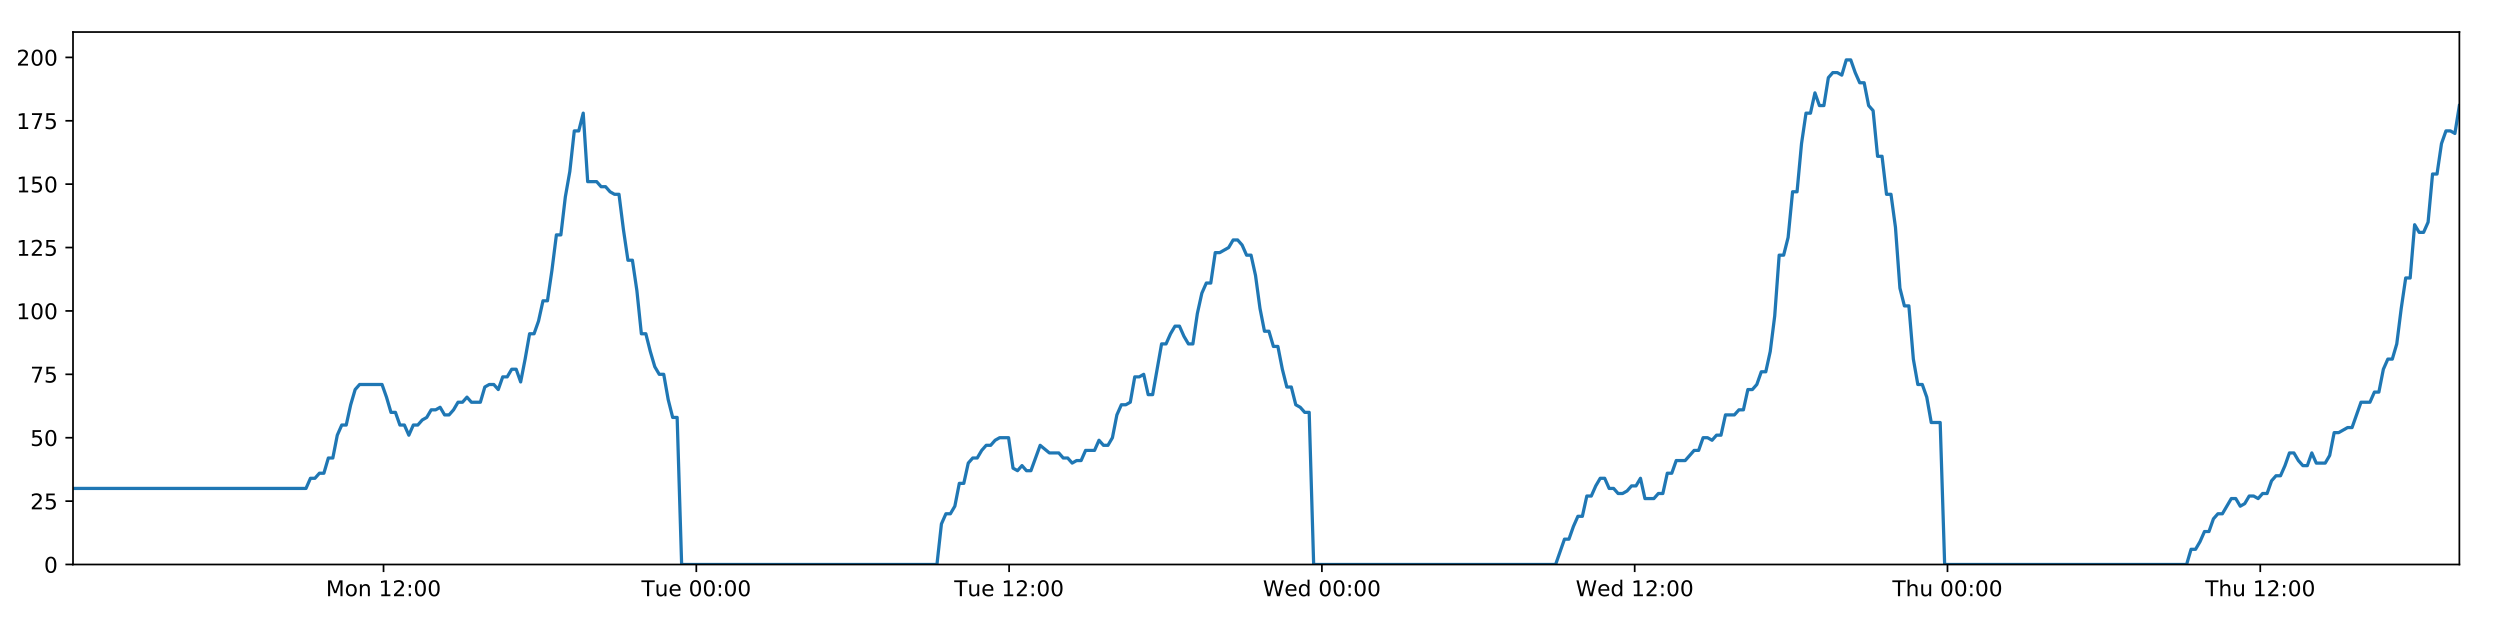
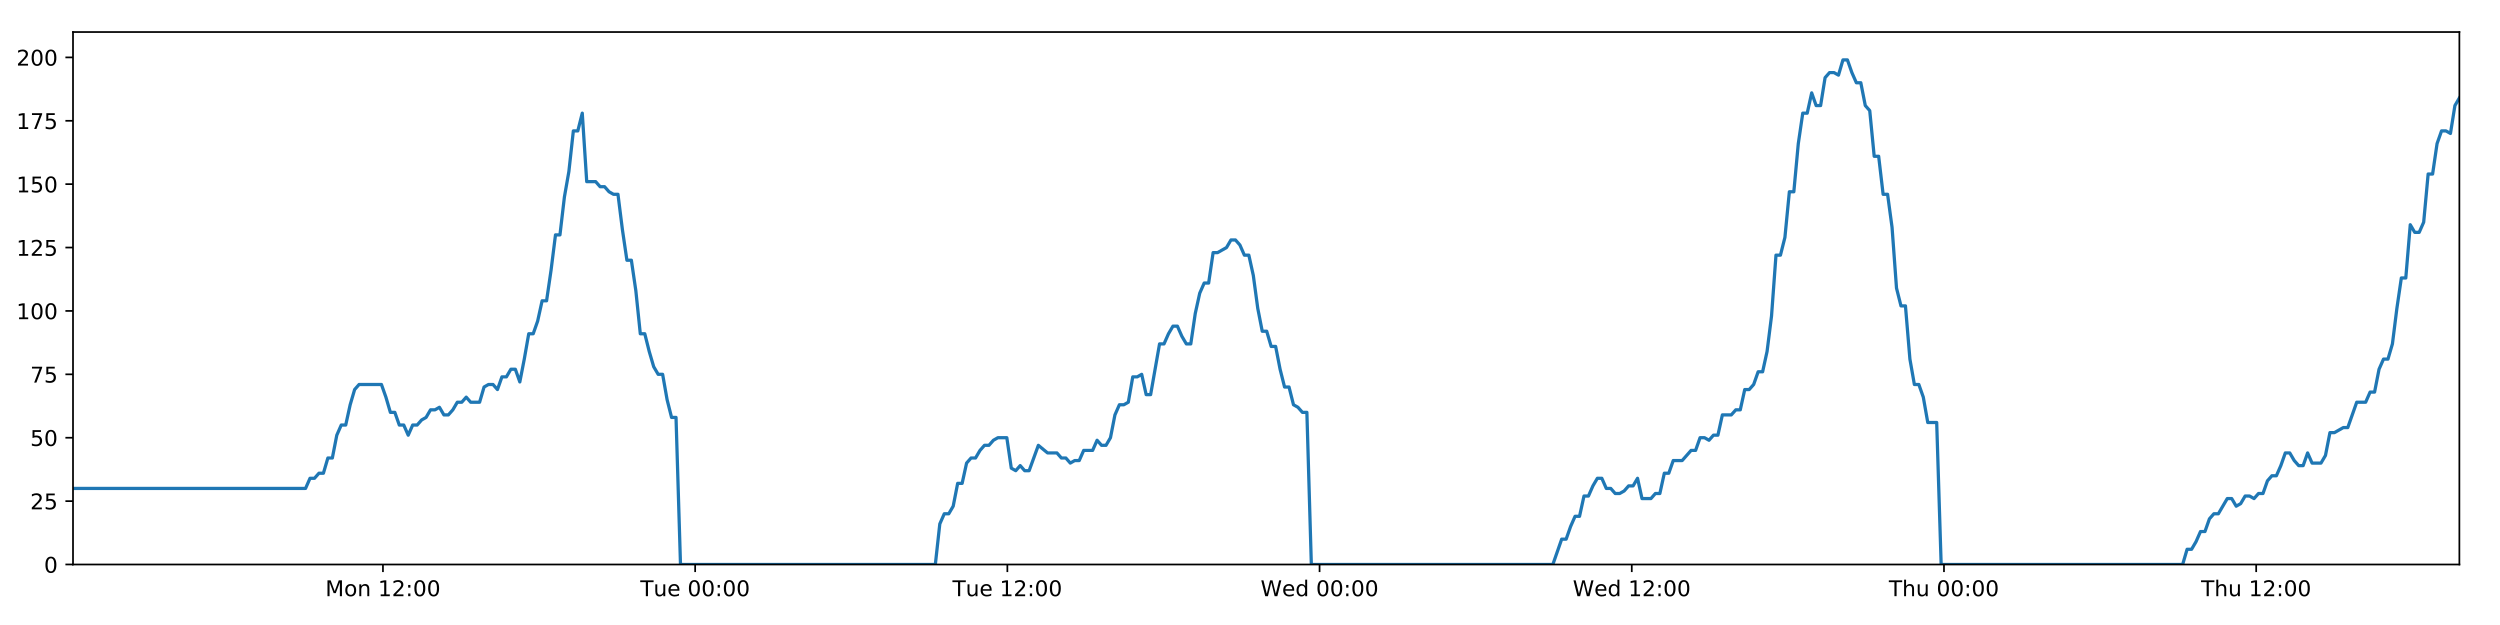
<svg xmlns="http://www.w3.org/2000/svg" xmlns:xlink="http://www.w3.org/1999/xlink" height="288pt" version="1.1" viewBox="0 0 1152 288" width="1152pt">
  <defs>
    <style type="text/css">
*{stroke-linecap:butt;stroke-linejoin:round;}
  </style>
  </defs>
  <g id="figure_1">
    <g id="patch_1">
      <path d="M 0 288  L 1152 288  L 1152 0  L 0 0  z " style="fill:#ffffff;" />
    </g>
    <g id="axes_1">
      <g id="patch_2">
        <path d="M 33.64 260.12  L 1133.28 260.12  L 1133.28 14.76  L 33.64 14.76  z " style="fill:#ffffff;" />
      </g>
      <g id="matplotlib.axis_1">
        <g id="xtick_1">
          <g id="line2d_1">
            <defs>
-               <path d="M 0 0  L 0 3.5  " id="ma927b31a97" style="stroke:#000000;stroke-width:0.8;" />
-             </defs>
-             <g>
-               <use style="stroke:#000000;stroke-width:0.8;" x="176.729" xlink:href="#ma927b31a97" y="260.12" />
+               <path d="M 0 0  L 0 3.5  " id="mcb0198f278" style="stroke:#000000;stroke-width:0.8;" />
+             </defs>
+             <g>
+               <use style="stroke:#000000;stroke-width:0.8;" x="176.461" xlink:href="#mcb0198f278" y="260.12" />
            </g>
          </g>
          <g id="text_1">
            <defs>
              <path d="M 9.812 72.906  L 24.516 72.906  L 43.109 23.297  L 61.812 72.906  L 76.516 72.906  L 76.516 0  L 66.891 0  L 66.891 64.016  L 48.094 14.016  L 38.188 14.016  L 19.391 64.016  L 19.391 0  L 9.812 0  z " id="DejaVuSans-77" />
              <path d="M 30.609 48.391  Q 23.391 48.391 19.188 42.75  Q 14.984 37.109 14.984 27.297  Q 14.984 17.484 19.156 11.844  Q 23.344 6.203 30.609 6.203  Q 37.797 6.203 41.984 11.859  Q 46.188 17.531 46.188 27.297  Q 46.188 37.016 41.984 42.703  Q 37.797 48.391 30.609 48.391  z M 30.609 56  Q 42.328 56 49.016 48.375  Q 55.719 40.766 55.719 27.297  Q 55.719 13.875 49.016 6.219  Q 42.328 -1.422 30.609 -1.422  Q 18.844 -1.422 12.172 6.219  Q 5.516 13.875 5.516 27.297  Q 5.516 40.766 12.172 48.375  Q 18.844 56 30.609 56  z " id="DejaVuSans-111" />
              <path d="M 54.891 33.016  L 54.891 0  L 45.906 0  L 45.906 32.719  Q 45.906 40.484 42.875 44.328  Q 39.844 48.188 33.797 48.188  Q 26.516 48.188 22.312 43.547  Q 18.109 38.922 18.109 30.906  L 18.109 0  L 9.078 0  L 9.078 54.688  L 18.109 54.688  L 18.109 46.188  Q 21.344 51.125 25.703 53.562  Q 30.078 56 35.797 56  Q 45.219 56 50.047 50.172  Q 54.891 44.344 54.891 33.016  z " id="DejaVuSans-110" />
              <path id="DejaVuSans-32" />
              <path d="M 12.406 8.297  L 28.516 8.297  L 28.516 63.922  L 10.984 60.406  L 10.984 69.391  L 28.422 72.906  L 38.281 72.906  L 38.281 8.297  L 54.391 8.297  L 54.391 0  L 12.406 0  z " id="DejaVuSans-49" />
              <path d="M 19.188 8.297  L 53.609 8.297  L 53.609 0  L 7.328 0  L 7.328 8.297  Q 12.938 14.109 22.625 23.891  Q 32.328 33.688 34.812 36.531  Q 39.547 41.844 41.422 45.531  Q 43.312 49.219 43.312 52.781  Q 43.312 58.594 39.234 62.25  Q 35.156 65.922 28.609 65.922  Q 23.969 65.922 18.812 64.312  Q 13.672 62.703 7.812 59.422  L 7.812 69.391  Q 13.766 71.781 18.938 73  Q 24.125 74.219 28.422 74.219  Q 39.75 74.219 46.484 68.547  Q 53.219 62.891 53.219 53.422  Q 53.219 48.922 51.531 44.891  Q 49.859 40.875 45.406 35.406  Q 44.188 33.984 37.641 27.219  Q 31.109 20.453 19.188 8.297  z " id="DejaVuSans-50" />
              <path d="M 11.719 12.406  L 22.016 12.406  L 22.016 0  L 11.719 0  z M 11.719 51.703  L 22.016 51.703  L 22.016 39.312  L 11.719 39.312  z " id="DejaVuSans-58" />
              <path d="M 31.781 66.406  Q 24.172 66.406 20.328 58.906  Q 16.5 51.422 16.5 36.375  Q 16.5 21.391 20.328 13.891  Q 24.172 6.391 31.781 6.391  Q 39.453 6.391 43.281 13.891  Q 47.125 21.391 47.125 36.375  Q 47.125 51.422 43.281 58.906  Q 39.453 66.406 31.781 66.406  z M 31.781 74.219  Q 44.047 74.219 50.516 64.516  Q 56.984 54.828 56.984 36.375  Q 56.984 17.969 50.516 8.266  Q 44.047 -1.422 31.781 -1.422  Q 19.531 -1.422 13.062 8.266  Q 6.594 17.969 6.594 36.375  Q 6.594 54.828 13.062 64.516  Q 19.531 74.219 31.781 74.219  z " id="DejaVuSans-48" />
            </defs>
-             <g transform="translate(150.188 274.7184)scale(0.1 -0.1)">
+             <g transform="translate(149.9206 274.7184)scale(0.1 -0.1)">
              <use xlink:href="#DejaVuSans-77" />
              <use x="86.279" xlink:href="#DejaVuSans-111" />
              <use x="147.461" xlink:href="#DejaVuSans-110" />
              <use x="210.84" xlink:href="#DejaVuSans-32" />
              <use x="242.627" xlink:href="#DejaVuSans-49" />
              <use x="306.25" xlink:href="#DejaVuSans-50" />
              <use x="369.873" xlink:href="#DejaVuSans-58" />
              <use x="403.564" xlink:href="#DejaVuSans-48" />
              <use x="467.188" xlink:href="#DejaVuSans-48" />
            </g>
          </g>
        </g>
        <g id="xtick_2">
          <g id="line2d_2">
            <g>
-               <use style="stroke:#000000;stroke-width:0.8;" x="320.863" xlink:href="#ma927b31a97" y="260.12" />
+               <use style="stroke:#000000;stroke-width:0.8;" x="320.326" xlink:href="#mcb0198f278" y="260.12" />
            </g>
          </g>
          <g id="text_2">
            <defs>
              <path d="M -0.297 72.906  L 61.375 72.906  L 61.375 64.594  L 35.5 64.594  L 35.5 0  L 25.594 0  L 25.594 64.594  L -0.297 64.594  z " id="DejaVuSans-84" />
              <path d="M 8.5 21.578  L 8.5 54.688  L 17.484 54.688  L 17.484 21.922  Q 17.484 14.156 20.5 10.266  Q 23.531 6.391 29.594 6.391  Q 36.859 6.391 41.078 11.031  Q 45.312 15.672 45.312 23.688  L 45.312 54.688  L 54.297 54.688  L 54.297 0  L 45.312 0  L 45.312 8.406  Q 42.047 3.422 37.719 1  Q 33.406 -1.422 27.688 -1.422  Q 18.266 -1.422 13.375 4.438  Q 8.5 10.297 8.5 21.578  z M 31.109 56  z " id="DejaVuSans-117" />
              <path d="M 56.203 29.594  L 56.203 25.203  L 14.891 25.203  Q 15.484 15.922 20.484 11.062  Q 25.484 6.203 34.422 6.203  Q 39.594 6.203 44.453 7.469  Q 49.312 8.734 54.109 11.281  L 54.109 2.781  Q 49.266 0.734 44.188 -0.344  Q 39.109 -1.422 33.891 -1.422  Q 20.797 -1.422 13.156 6.188  Q 5.516 13.812 5.516 26.812  Q 5.516 40.234 12.766 48.109  Q 20.016 56 32.328 56  Q 43.359 56 49.781 48.891  Q 56.203 41.797 56.203 29.594  z M 47.219 32.234  Q 47.125 39.594 43.094 43.984  Q 39.062 48.391 32.422 48.391  Q 24.906 48.391 20.391 44.141  Q 15.875 39.891 15.188 32.172  z " id="DejaVuSans-101" />
            </defs>
-             <g transform="translate(295.5767 274.7184)scale(0.1 -0.1)">
+             <g transform="translate(295.0399 274.7184)scale(0.1 -0.1)">
              <use xlink:href="#DejaVuSans-84" />
              <use x="60.85" xlink:href="#DejaVuSans-117" />
              <use x="124.229" xlink:href="#DejaVuSans-101" />
              <use x="185.752" xlink:href="#DejaVuSans-32" />
              <use x="217.539" xlink:href="#DejaVuSans-48" />
              <use x="281.162" xlink:href="#DejaVuSans-48" />
              <use x="344.785" xlink:href="#DejaVuSans-58" />
              <use x="378.477" xlink:href="#DejaVuSans-48" />
              <use x="442.1" xlink:href="#DejaVuSans-48" />
            </g>
          </g>
        </g>
        <g id="xtick_3">
          <g id="line2d_3">
            <g>
-               <use style="stroke:#000000;stroke-width:0.8;" x="464.997" xlink:href="#ma927b31a97" y="260.12" />
+               <use style="stroke:#000000;stroke-width:0.8;" x="464.19" xlink:href="#mcb0198f278" y="260.12" />
            </g>
          </g>
          <g id="text_3">
-             <g transform="translate(439.7107 274.7184)scale(0.1 -0.1)">
+             <g transform="translate(438.9045 274.7184)scale(0.1 -0.1)">
              <use xlink:href="#DejaVuSans-84" />
              <use x="60.85" xlink:href="#DejaVuSans-117" />
              <use x="124.229" xlink:href="#DejaVuSans-101" />
              <use x="185.752" xlink:href="#DejaVuSans-32" />
              <use x="217.539" xlink:href="#DejaVuSans-49" />
              <use x="281.162" xlink:href="#DejaVuSans-50" />
              <use x="344.785" xlink:href="#DejaVuSans-58" />
              <use x="378.477" xlink:href="#DejaVuSans-48" />
              <use x="442.1" xlink:href="#DejaVuSans-48" />
            </g>
          </g>
        </g>
        <g id="xtick_4">
          <g id="line2d_4">
            <g>
-               <use style="stroke:#000000;stroke-width:0.8;" x="609.131" xlink:href="#ma927b31a97" y="260.12" />
+               <use style="stroke:#000000;stroke-width:0.8;" x="608.055" xlink:href="#mcb0198f278" y="260.12" />
            </g>
          </g>
          <g id="text_4">
            <defs>
              <path d="M 3.328 72.906  L 13.281 72.906  L 28.609 11.281  L 43.891 72.906  L 54.984 72.906  L 70.312 11.281  L 85.594 72.906  L 95.609 72.906  L 77.297 0  L 64.891 0  L 49.516 63.281  L 33.984 0  L 21.578 0  z " id="DejaVuSans-87" />
              <path d="M 45.406 46.391  L 45.406 75.984  L 54.391 75.984  L 54.391 0  L 45.406 0  L 45.406 8.203  Q 42.578 3.328 38.25 0.953  Q 33.938 -1.422 27.875 -1.422  Q 17.969 -1.422 11.734 6.484  Q 5.516 14.406 5.516 27.297  Q 5.516 40.188 11.734 48.094  Q 17.969 56 27.875 56  Q 33.938 56 38.25 53.625  Q 42.578 51.266 45.406 46.391  z M 14.797 27.297  Q 14.797 17.391 18.875 11.75  Q 22.953 6.109 30.078 6.109  Q 37.203 6.109 41.297 11.75  Q 45.406 17.391 45.406 27.297  Q 45.406 37.203 41.297 42.844  Q 37.203 48.484 30.078 48.484  Q 22.953 48.484 18.875 42.844  Q 14.797 37.203 14.797 27.297  z " id="DejaVuSans-100" />
            </defs>
-             <g transform="translate(581.9416 274.7184)scale(0.1 -0.1)">
+             <g transform="translate(580.866 274.7184)scale(0.1 -0.1)">
              <use xlink:href="#DejaVuSans-87" />
              <use x="98.799" xlink:href="#DejaVuSans-101" />
              <use x="160.322" xlink:href="#DejaVuSans-100" />
              <use x="223.799" xlink:href="#DejaVuSans-32" />
              <use x="255.586" xlink:href="#DejaVuSans-48" />
              <use x="319.209" xlink:href="#DejaVuSans-48" />
              <use x="382.832" xlink:href="#DejaVuSans-58" />
              <use x="416.523" xlink:href="#DejaVuSans-48" />
              <use x="480.146" xlink:href="#DejaVuSans-48" />
            </g>
          </g>
        </g>
        <g id="xtick_5">
          <g id="line2d_5">
            <g>
-               <use style="stroke:#000000;stroke-width:0.8;" x="753.265" xlink:href="#ma927b31a97" y="260.12" />
+               <use style="stroke:#000000;stroke-width:0.8;" x="751.92" xlink:href="#mcb0198f278" y="260.12" />
            </g>
          </g>
          <g id="text_5">
-             <g transform="translate(726.0756 274.7184)scale(0.1 -0.1)">
+             <g transform="translate(724.7306 274.7184)scale(0.1 -0.1)">
              <use xlink:href="#DejaVuSans-87" />
              <use x="98.799" xlink:href="#DejaVuSans-101" />
              <use x="160.322" xlink:href="#DejaVuSans-100" />
              <use x="223.799" xlink:href="#DejaVuSans-32" />
              <use x="255.586" xlink:href="#DejaVuSans-49" />
              <use x="319.209" xlink:href="#DejaVuSans-50" />
              <use x="382.832" xlink:href="#DejaVuSans-58" />
              <use x="416.523" xlink:href="#DejaVuSans-48" />
              <use x="480.146" xlink:href="#DejaVuSans-48" />
            </g>
          </g>
        </g>
        <g id="xtick_6">
          <g id="line2d_6">
            <g>
-               <use style="stroke:#000000;stroke-width:0.8;" x="897.399" xlink:href="#ma927b31a97" y="260.12" />
+               <use style="stroke:#000000;stroke-width:0.8;" x="895.784" xlink:href="#mcb0198f278" y="260.12" />
            </g>
          </g>
          <g id="text_6">
            <defs>
              <path d="M 54.891 33.016  L 54.891 0  L 45.906 0  L 45.906 32.719  Q 45.906 40.484 42.875 44.328  Q 39.844 48.188 33.797 48.188  Q 26.516 48.188 22.312 43.547  Q 18.109 38.922 18.109 30.906  L 18.109 0  L 9.078 0  L 9.078 75.984  L 18.109 75.984  L 18.109 46.188  Q 21.344 51.125 25.703 53.562  Q 30.078 56 35.797 56  Q 45.219 56 50.047 50.172  Q 54.891 44.344 54.891 33.016  z " id="DejaVuSans-104" />
            </defs>
-             <g transform="translate(872.0088 274.7184)scale(0.1 -0.1)">
+             <g transform="translate(870.3944 274.7184)scale(0.1 -0.1)">
              <use xlink:href="#DejaVuSans-84" />
              <use x="61.084" xlink:href="#DejaVuSans-104" />
              <use x="124.463" xlink:href="#DejaVuSans-117" />
              <use x="187.842" xlink:href="#DejaVuSans-32" />
              <use x="219.629" xlink:href="#DejaVuSans-48" />
              <use x="283.252" xlink:href="#DejaVuSans-48" />
              <use x="346.875" xlink:href="#DejaVuSans-58" />
              <use x="380.566" xlink:href="#DejaVuSans-48" />
              <use x="444.189" xlink:href="#DejaVuSans-48" />
            </g>
          </g>
        </g>
        <g id="xtick_7">
          <g id="line2d_7">
            <g>
-               <use style="stroke:#000000;stroke-width:0.8;" x="1041.533" xlink:href="#ma927b31a97" y="260.12" />
+               <use style="stroke:#000000;stroke-width:0.8;" x="1039.649" xlink:href="#mcb0198f278" y="260.12" />
            </g>
          </g>
          <g id="text_7">
-             <g transform="translate(1016.143 274.7184)scale(0.1 -0.1)">
+             <g transform="translate(1014.259 274.7184)scale(0.1 -0.1)">
              <use xlink:href="#DejaVuSans-84" />
              <use x="61.084" xlink:href="#DejaVuSans-104" />
              <use x="124.463" xlink:href="#DejaVuSans-117" />
              <use x="187.842" xlink:href="#DejaVuSans-32" />
              <use x="219.629" xlink:href="#DejaVuSans-49" />
              <use x="283.252" xlink:href="#DejaVuSans-50" />
              <use x="346.875" xlink:href="#DejaVuSans-58" />
              <use x="380.566" xlink:href="#DejaVuSans-48" />
              <use x="444.189" xlink:href="#DejaVuSans-48" />
            </g>
          </g>
        </g>
      </g>
      <g id="matplotlib.axis_2">
        <g id="ytick_1">
          <g id="line2d_8">
            <defs>
-               <path d="M 0 0  L -3.5 0  " id="ma17d3ae84e" style="stroke:#000000;stroke-width:0.8;" />
-             </defs>
-             <g>
-               <use style="stroke:#000000;stroke-width:0.8;" x="33.64" xlink:href="#ma17d3ae84e" y="260.12" />
+               <path d="M 0 0  L -3.5 0  " id="ma83c70a07e" style="stroke:#000000;stroke-width:0.8;" />
+             </defs>
+             <g>
+               <use style="stroke:#000000;stroke-width:0.8;" x="33.64" xlink:href="#ma83c70a07e" y="260.12" />
            </g>
          </g>
          <g id="text_8">
            <g transform="translate(20.2775 263.9192)scale(0.1 -0.1)">
              <use xlink:href="#DejaVuSans-48" />
            </g>
          </g>
        </g>
        <g id="ytick_2">
          <g id="line2d_9">
            <g>
-               <use style="stroke:#000000;stroke-width:0.8;" x="33.64" xlink:href="#ma17d3ae84e" y="230.91" />
+               <use style="stroke:#000000;stroke-width:0.8;" x="33.64" xlink:href="#ma83c70a07e" y="230.91" />
            </g>
          </g>
          <g id="text_9">
            <defs>
              <path d="M 10.797 72.906  L 49.516 72.906  L 49.516 64.594  L 19.828 64.594  L 19.828 46.734  Q 21.969 47.469 24.109 47.828  Q 26.266 48.188 28.422 48.188  Q 40.625 48.188 47.75 41.5  Q 54.891 34.812 54.891 23.391  Q 54.891 11.625 47.562 5.094  Q 40.234 -1.422 26.906 -1.422  Q 22.312 -1.422 17.547 -0.641  Q 12.797 0.141 7.719 1.703  L 7.719 11.625  Q 12.109 9.234 16.797 8.062  Q 21.484 6.891 26.703 6.891  Q 35.156 6.891 40.078 11.328  Q 45.016 15.766 45.016 23.391  Q 45.016 31 40.078 35.438  Q 35.156 39.891 26.703 39.891  Q 22.75 39.891 18.812 39.016  Q 14.891 38.141 10.797 36.281  z " id="DejaVuSans-53" />
            </defs>
            <g transform="translate(13.915 234.7097)scale(0.1 -0.1)">
              <use xlink:href="#DejaVuSans-50" />
              <use x="63.623" xlink:href="#DejaVuSans-53" />
            </g>
          </g>
        </g>
        <g id="ytick_3">
          <g id="line2d_10">
            <g>
-               <use style="stroke:#000000;stroke-width:0.8;" x="33.64" xlink:href="#ma17d3ae84e" y="201.701" />
+               <use style="stroke:#000000;stroke-width:0.8;" x="33.64" xlink:href="#ma83c70a07e" y="201.701" />
            </g>
          </g>
          <g id="text_10">
            <g transform="translate(13.915 205.5002)scale(0.1 -0.1)">
              <use xlink:href="#DejaVuSans-53" />
              <use x="63.623" xlink:href="#DejaVuSans-48" />
            </g>
          </g>
        </g>
        <g id="ytick_4">
          <g id="line2d_11">
            <g>
-               <use style="stroke:#000000;stroke-width:0.8;" x="33.64" xlink:href="#ma17d3ae84e" y="172.491" />
+               <use style="stroke:#000000;stroke-width:0.8;" x="33.64" xlink:href="#ma83c70a07e" y="172.491" />
            </g>
          </g>
          <g id="text_11">
            <defs>
              <path d="M 8.203 72.906  L 55.078 72.906  L 55.078 68.703  L 28.609 0  L 18.312 0  L 43.219 64.594  L 8.203 64.594  z " id="DejaVuSans-55" />
            </defs>
            <g transform="translate(13.915 176.2906)scale(0.1 -0.1)">
              <use xlink:href="#DejaVuSans-55" />
              <use x="63.623" xlink:href="#DejaVuSans-53" />
            </g>
          </g>
        </g>
        <g id="ytick_5">
          <g id="line2d_12">
            <g>
-               <use style="stroke:#000000;stroke-width:0.8;" x="33.64" xlink:href="#ma17d3ae84e" y="143.282" />
+               <use style="stroke:#000000;stroke-width:0.8;" x="33.64" xlink:href="#ma83c70a07e" y="143.282" />
            </g>
          </g>
          <g id="text_12">
            <g transform="translate(7.5525 147.0811)scale(0.1 -0.1)">
              <use xlink:href="#DejaVuSans-49" />
              <use x="63.623" xlink:href="#DejaVuSans-48" />
              <use x="127.246" xlink:href="#DejaVuSans-48" />
            </g>
          </g>
        </g>
        <g id="ytick_6">
          <g id="line2d_13">
            <g>
-               <use style="stroke:#000000;stroke-width:0.8;" x="33.64" xlink:href="#ma17d3ae84e" y="114.072" />
+               <use style="stroke:#000000;stroke-width:0.8;" x="33.64" xlink:href="#ma83c70a07e" y="114.072" />
            </g>
          </g>
          <g id="text_13">
            <g transform="translate(7.5525 117.8716)scale(0.1 -0.1)">
              <use xlink:href="#DejaVuSans-49" />
              <use x="63.623" xlink:href="#DejaVuSans-50" />
              <use x="127.246" xlink:href="#DejaVuSans-53" />
            </g>
          </g>
        </g>
        <g id="ytick_7">
          <g id="line2d_14">
            <g>
-               <use style="stroke:#000000;stroke-width:0.8;" x="33.64" xlink:href="#ma17d3ae84e" y="84.863" />
+               <use style="stroke:#000000;stroke-width:0.8;" x="33.64" xlink:href="#ma83c70a07e" y="84.863" />
            </g>
          </g>
          <g id="text_14">
            <g transform="translate(7.5525 88.66208)scale(0.1 -0.1)">
              <use xlink:href="#DejaVuSans-49" />
              <use x="63.623" xlink:href="#DejaVuSans-53" />
              <use x="127.246" xlink:href="#DejaVuSans-48" />
            </g>
          </g>
        </g>
        <g id="ytick_8">
          <g id="line2d_15">
            <g>
-               <use style="stroke:#000000;stroke-width:0.8;" x="33.64" xlink:href="#ma17d3ae84e" y="55.653" />
+               <use style="stroke:#000000;stroke-width:0.8;" x="33.64" xlink:href="#ma83c70a07e" y="55.653" />
            </g>
          </g>
          <g id="text_15">
            <g transform="translate(7.5525 59.45255)scale(0.1 -0.1)">
              <use xlink:href="#DejaVuSans-49" />
              <use x="63.623" xlink:href="#DejaVuSans-55" />
              <use x="127.246" xlink:href="#DejaVuSans-53" />
            </g>
          </g>
        </g>
        <g id="ytick_9">
          <g id="line2d_16">
            <g>
-               <use style="stroke:#000000;stroke-width:0.8;" x="33.64" xlink:href="#ma17d3ae84e" y="26.444" />
+               <use style="stroke:#000000;stroke-width:0.8;" x="33.64" xlink:href="#ma83c70a07e" y="26.444" />
            </g>
          </g>
          <g id="text_16">
            <g transform="translate(7.5525 30.24303)scale(0.1 -0.1)">
              <use xlink:href="#DejaVuSans-50" />
              <use x="63.623" xlink:href="#DejaVuSans-48" />
              <use x="127.246" xlink:href="#DejaVuSans-48" />
            </g>
          </g>
        </g>
      </g>
      <g id="line2d_17">
-         <path clip-path="url(#p26826e16ae)" d="M 33.64 225.069  L 140.995 225.069  L 143.06 220.395  L 145.123 220.395  L 147.185 218.058  L 149.243 218.058  L 151.301 211.048  L 153.363 211.048  L 155.422 200.533  L 157.48 195.859  L 159.54 195.859  L 161.599 186.512  L 163.658 179.502  L 165.721 177.165  L 176.036 177.165  L 178.095 183.007  L 180.159 190.017  L 182.217 190.017  L 184.275 195.859  L 186.337 195.859  L 188.396 200.533  L 190.457 195.859  L 192.518 195.859  L 194.577 193.522  L 196.636 192.354  L 198.694 188.849  L 200.752 188.849  L 202.812 187.68  L 204.874 191.186  L 206.932 191.186  L 208.995 188.849  L 211.054 185.344  L 213.112 185.344  L 215.174 183.007  L 217.233 185.344  L 221.349 185.344  L 223.411 178.333  L 225.471 177.165  L 227.534 177.165  L 229.596 179.502  L 231.659 173.66  L 233.725 173.66  L 235.788 170.155  L 237.856 170.155  L 239.918 175.997  L 241.976 165.481  L 244.035 153.797  L 246.093 153.797  L 248.151 147.955  L 250.21 138.608  L 252.269 138.608  L 254.328 124.588  L 256.389 108.23  L 258.447 108.23  L 260.511 90.705  L 262.571 79.021  L 264.629 60.327  L 266.688 60.327  L 268.747 52.148  L 270.805 83.694  L 274.924 83.694  L 276.987 86.031  L 279.046 86.031  L 281.109 88.368  L 283.169 89.536  L 285.228 89.536  L 287.289 105.894  L 289.356 119.914  L 291.415 119.914  L 293.477 133.935  L 295.54 153.797  L 297.604 153.797  L 299.664 161.976  L 301.726 168.986  L 303.784 172.491  L 305.847 172.491  L 307.911 184.175  L 309.97 192.354  L 312.029 192.354  L 314.095 260.12  L 431.747 260.12  L 433.809 241.426  L 435.871 236.752  L 437.934 236.752  L 439.994 233.247  L 442.053 222.732  L 444.114 222.732  L 446.176 213.385  L 448.239 211.048  L 450.302 211.048  L 452.37 207.543  L 454.435 205.206  L 456.498 205.206  L 458.556 202.869  L 460.623 201.701  L 464.75 201.701  L 466.808 215.722  L 468.868 216.89  L 470.932 214.553  L 472.991 216.89  L 475.051 216.89  L 479.305 205.206  L 483.556 208.711  L 487.88 208.711  L 489.938 211.048  L 491.998 211.048  L 494.057 213.385  L 496.115 212.216  L 498.177 212.216  L 500.24 207.543  L 504.359 207.543  L 506.417 202.869  L 508.481 205.206  L 510.539 205.206  L 512.599 201.701  L 514.658 191.186  L 516.718 186.512  L 518.776 186.512  L 520.835 185.344  L 522.894 173.66  L 524.957 173.66  L 527.018 172.491  L 529.08 181.838  L 531.139 181.838  L 535.258 158.471  L 537.318 158.471  L 539.38 153.797  L 541.44 150.292  L 543.499 150.292  L 545.561 154.966  L 547.621 158.471  L 549.68 158.471  L 551.743 144.45  L 553.807 135.103  L 555.867 130.43  L 557.926 130.43  L 559.986 116.409  L 562.046 116.409  L 566.171 114.072  L 568.234 110.567  L 570.297 110.567  L 572.358 112.904  L 574.42 117.578  L 576.479 117.578  L 578.542 126.925  L 580.602 142.114  L 582.663 152.629  L 584.725 152.629  L 586.783 159.639  L 588.849 159.639  L 590.908 170.155  L 592.969 178.333  L 595.032 178.333  L 597.091 186.512  L 599.154 187.68  L 601.216 190.017  L 603.274 190.017  L 605.332 260.12  L 716.829 260.12  L 720.913 248.436  L 722.971 248.436  L 725.029 242.594  L 727.088 237.921  L 729.146 237.921  L 731.206 228.574  L 733.266 228.574  L 735.324 223.9  L 737.382 220.395  L 739.442 220.395  L 741.5 225.069  L 743.561 225.069  L 745.622 227.405  L 747.685 227.405  L 749.748 226.237  L 751.811 223.9  L 753.87 223.9  L 755.929 220.395  L 757.988 229.742  L 762.108 229.742  L 764.171 227.405  L 766.232 227.405  L 768.291 218.058  L 770.352 218.058  L 772.413 212.216  L 776.534 212.216  L 780.655 207.543  L 782.726 207.543  L 784.79 201.701  L 786.856 201.701  L 788.915 202.869  L 790.973 200.533  L 793.031 200.533  L 795.089 191.186  L 799.207 191.186  L 801.299 188.849  L 803.359 188.849  L 805.417 179.502  L 807.482 179.502  L 809.543 177.165  L 811.603 171.323  L 813.666 171.323  L 815.724 161.976  L 817.785 145.619  L 819.844 117.578  L 821.903 117.578  L 823.964 109.399  L 826.022 88.368  L 828.081 88.368  L 830.145 66.169  L 832.206 52.148  L 834.265 52.148  L 836.323 42.801  L 838.382 48.643  L 840.446 48.643  L 842.508 35.791  L 844.566 33.454  L 846.628 33.454  L 848.694 34.622  L 850.757 27.612  L 852.825 27.612  L 854.883 33.454  L 856.946 38.128  L 859.003 38.128  L 861.068 48.643  L 863.125 50.98  L 865.184 72.011  L 867.242 72.011  L 869.305 89.536  L 871.364 89.536  L 873.424 104.725  L 875.484 132.766  L 877.544 140.945  L 879.609 140.945  L 881.671 165.481  L 883.728 177.165  L 885.788 177.165  L 887.852 183.007  L 889.912 194.691  L 894.035 194.691  L 896.095 260.12  L 1007.581 260.12  L 1009.642 253.11  L 1011.703 253.11  L 1013.763 249.605  L 1015.826 244.931  L 1017.884 244.931  L 1019.943 239.089  L 1022.004 236.752  L 1024.063 236.752  L 1028.181 229.742  L 1030.244 229.742  L 1032.305 233.247  L 1034.369 232.079  L 1036.429 228.574  L 1038.49 228.574  L 1040.55 229.742  L 1042.608 227.405  L 1044.672 227.405  L 1046.732 221.563  L 1048.79 219.227  L 1050.858 219.227  L 1052.916 214.553  L 1054.975 208.711  L 1057.034 208.711  L 1059.093 212.216  L 1061.153 214.553  L 1063.216 214.553  L 1065.277 208.711  L 1067.336 213.385  L 1071.455 213.385  L 1073.515 209.88  L 1075.579 199.364  L 1077.637 199.364  L 1081.761 197.027  L 1083.821 197.027  L 1087.945 185.344  L 1092.069 185.344  L 1094.127 180.67  L 1096.188 180.67  L 1098.248 170.155  L 1100.309 165.481  L 1102.367 165.481  L 1104.427 158.471  L 1106.485 142.114  L 1108.544 128.093  L 1110.602 128.093  L 1112.667 103.557  L 1114.734 107.062  L 1116.797 107.062  L 1118.86 102.389  L 1120.922 80.189  L 1122.981 80.189  L 1125.04 66.169  L 1127.098 60.327  L 1129.157 60.327  L 1131.219 61.495  L 1133.28 48.643  L 1133.28 48.643  " style="fill:none;stroke:#1f77b4;stroke-linecap:square;stroke-width:1.5;" />
+         <path clip-path="url(#pbadba76987)" d="M 33.64 225.069  L 140.795 225.069  L 142.856 220.395  L 144.915 220.395  L 146.973 218.058  L 149.027 218.058  L 151.081 211.048  L 153.14 211.048  L 155.194 200.533  L 157.248 195.859  L 159.305 195.859  L 161.36 186.512  L 163.415 179.502  L 165.474 177.165  L 175.769 177.165  L 177.825 183.007  L 179.885 190.017  L 181.939 190.017  L 183.993 195.859  L 186.052 195.859  L 188.106 200.533  L 190.164 195.859  L 192.221 195.859  L 194.277 193.522  L 196.331 192.354  L 198.385 188.849  L 200.44 188.849  L 202.496 187.68  L 204.554 191.186  L 206.608 191.186  L 208.667 188.849  L 210.722 185.344  L 212.776 185.344  L 214.835 183.007  L 216.89 185.344  L 220.998 185.344  L 223.057 178.333  L 225.113 177.165  L 227.172 177.165  L 229.23 179.502  L 231.289 173.66  L 233.351 173.66  L 235.41 170.155  L 237.474 170.155  L 239.533 175.997  L 241.587 165.481  L 243.642 153.797  L 245.696 153.797  L 247.75 147.955  L 249.805 138.608  L 251.86 138.608  L 253.916 124.588  L 255.973 108.23  L 258.027 108.23  L 260.087 90.705  L 262.143 79.021  L 264.197 60.327  L 266.253 60.327  L 268.307 52.148  L 270.361 83.694  L 274.473 83.694  L 276.532 86.031  L 278.587 86.031  L 280.646 88.368  L 282.703 89.536  L 284.757 89.536  L 286.815 105.894  L 288.878 119.914  L 290.934 119.914  L 292.992 133.935  L 295.05 153.797  L 297.111 153.797  L 299.167 161.976  L 301.225 168.986  L 303.28 172.491  L 305.339 172.491  L 307.398 184.175  L 309.454 192.354  L 311.509 192.354  L 313.57 260.12  L 431.003 260.12  L 433.061 241.426  L 435.12 236.752  L 437.178 236.752  L 439.234 233.247  L 441.29 222.732  L 443.347 222.732  L 445.405 213.385  L 447.464 211.048  L 449.523 211.048  L 451.587 207.543  L 453.649 205.206  L 455.708 205.206  L 457.762 202.869  L 459.825 201.701  L 463.944 201.701  L 465.998 215.722  L 468.055 216.89  L 470.114 214.553  L 472.17 216.89  L 474.226 216.89  L 478.472 205.206  L 482.715 208.711  L 487.031 208.711  L 489.085 211.048  L 491.141 211.048  L 493.196 213.385  L 495.251 212.216  L 497.309 212.216  L 499.367 207.543  L 503.479 207.543  L 505.533 202.869  L 507.593 205.206  L 509.648 205.206  L 511.704 201.701  L 513.759 191.186  L 515.815 186.512  L 517.869 186.512  L 519.924 185.344  L 521.979 173.66  L 524.038 173.66  L 526.095 172.491  L 528.154 181.838  L 530.209 181.838  L 534.321 158.471  L 536.376 158.471  L 538.435 153.797  L 540.491 150.292  L 542.546 150.292  L 544.604 154.966  L 546.661 158.471  L 548.716 158.471  L 550.775 144.45  L 552.835 135.103  L 554.891 130.43  L 556.946 130.43  L 559.002 116.409  L 561.058 116.409  L 565.176 114.072  L 567.234 110.567  L 569.294 110.567  L 571.351 112.904  L 573.409 117.578  L 575.465 117.578  L 577.524 126.925  L 579.579 142.114  L 581.637 152.629  L 583.695 152.629  L 585.749 159.639  L 587.812 159.639  L 589.866 170.155  L 591.924 178.333  L 593.983 178.333  L 596.038 186.512  L 598.097 187.68  L 600.155 190.017  L 602.21 190.017  L 604.264 260.12  L 715.553 260.12  L 719.628 248.436  L 721.682 248.436  L 723.737 242.594  L 725.792 237.921  L 727.846 237.921  L 729.902 228.574  L 731.958 228.574  L 734.013 223.9  L 736.067 220.395  L 738.123 220.395  L 740.177 225.069  L 742.234 225.069  L 744.291 227.405  L 746.35 227.405  L 748.41 226.237  L 750.469 223.9  L 752.524 223.9  L 754.579 220.395  L 756.634 229.742  L 760.746 229.742  L 762.805 227.405  L 764.862 227.405  L 766.917 218.058  L 768.975 218.058  L 771.032 212.216  L 775.145 212.216  L 779.258 207.543  L 781.326 207.543  L 783.386 201.701  L 785.448 201.701  L 787.503 202.869  L 789.558 200.533  L 791.612 200.533  L 793.666 191.186  L 797.776 191.186  L 799.865 188.849  L 801.92 188.849  L 803.974 179.502  L 806.036 179.502  L 808.093 177.165  L 810.149 171.323  L 812.209 171.323  L 814.263 161.976  L 816.32 145.619  L 818.374 117.578  L 820.43 117.578  L 822.486 109.399  L 824.541 88.368  L 826.596 88.368  L 828.657 66.169  L 830.713 52.148  L 832.769 52.148  L 834.823 42.801  L 836.878 48.643  L 838.938 48.643  L 840.996 35.791  L 843.051 33.454  L 845.109 33.454  L 847.17 34.622  L 849.229 27.612  L 851.294 27.612  L 853.348 33.454  L 855.407 38.128  L 857.461 38.128  L 859.521 48.643  L 861.575 50.98  L 863.63 72.011  L 865.684 72.011  L 867.743 89.536  L 869.798 89.536  L 871.854 104.725  L 873.91 132.766  L 875.967 140.945  L 878.028 140.945  L 880.086 165.481  L 882.14 177.165  L 884.195 177.165  L 886.255 183.007  L 888.312 194.691  L 892.427 194.691  L 894.483 260.12  L 1005.761 260.12  L 1007.818 253.11  L 1009.875 253.11  L 1011.931 249.605  L 1013.99 244.931  L 1016.044 244.931  L 1018.1 239.089  L 1020.157 236.752  L 1022.212 236.752  L 1026.322 229.742  L 1028.381 229.742  L 1030.438 233.247  L 1032.498 232.079  L 1034.555 228.574  L 1036.612 228.574  L 1038.668 229.742  L 1040.722 227.405  L 1042.783 227.405  L 1044.839 221.563  L 1046.893 219.227  L 1048.957 219.227  L 1051.011 214.553  L 1053.066 208.711  L 1055.121 208.711  L 1057.176 212.216  L 1059.232 214.553  L 1061.291 214.553  L 1063.349 208.711  L 1065.404 213.385  L 1069.516 213.385  L 1071.572 209.88  L 1073.632 199.364  L 1075.686 199.364  L 1079.802 197.027  L 1081.858 197.027  L 1085.974 185.344  L 1090.091 185.344  L 1092.145 180.67  L 1094.202 180.67  L 1096.258 170.155  L 1098.316 165.481  L 1100.37 165.481  L 1102.426 158.471  L 1104.48 142.114  L 1106.535 128.093  L 1108.589 128.093  L 1110.65 103.557  L 1112.713 107.062  L 1114.773 107.062  L 1116.831 102.389  L 1118.89 80.189  L 1120.945 80.189  L 1123.001 66.169  L 1125.055 60.327  L 1127.109 60.327  L 1129.168 61.495  L 1131.225 48.643  L 1133.28 45.138  L 1133.28 45.138  " style="fill:none;stroke:#1f77b4;stroke-linecap:square;stroke-width:1.5;" />
      </g>
      <g id="patch_3">
        <path d="M 33.64 260.12  L 33.64 14.76  " style="fill:none;stroke:#000000;stroke-linecap:square;stroke-linejoin:miter;stroke-width:0.8;" />
      </g>
      <g id="patch_4">
        <path d="M 1133.28 260.12  L 1133.28 14.76  " style="fill:none;stroke:#000000;stroke-linecap:square;stroke-linejoin:miter;stroke-width:0.8;" />
      </g>
      <g id="patch_5">
        <path d="M 33.64 260.12  L 1133.28 260.12  " style="fill:none;stroke:#000000;stroke-linecap:square;stroke-linejoin:miter;stroke-width:0.8;" />
      </g>
      <g id="patch_6">
        <path d="M 33.64 14.76  L 1133.28 14.76  " style="fill:none;stroke:#000000;stroke-linecap:square;stroke-linejoin:miter;stroke-width:0.8;" />
      </g>
    </g>
  </g>
  <defs>
-     <clipPath id="p26826e16ae">
+     <clipPath id="pbadba76987">
      <rect height="245.36" width="1099.64" x="33.64" y="14.76" />
    </clipPath>
  </defs>
</svg>
